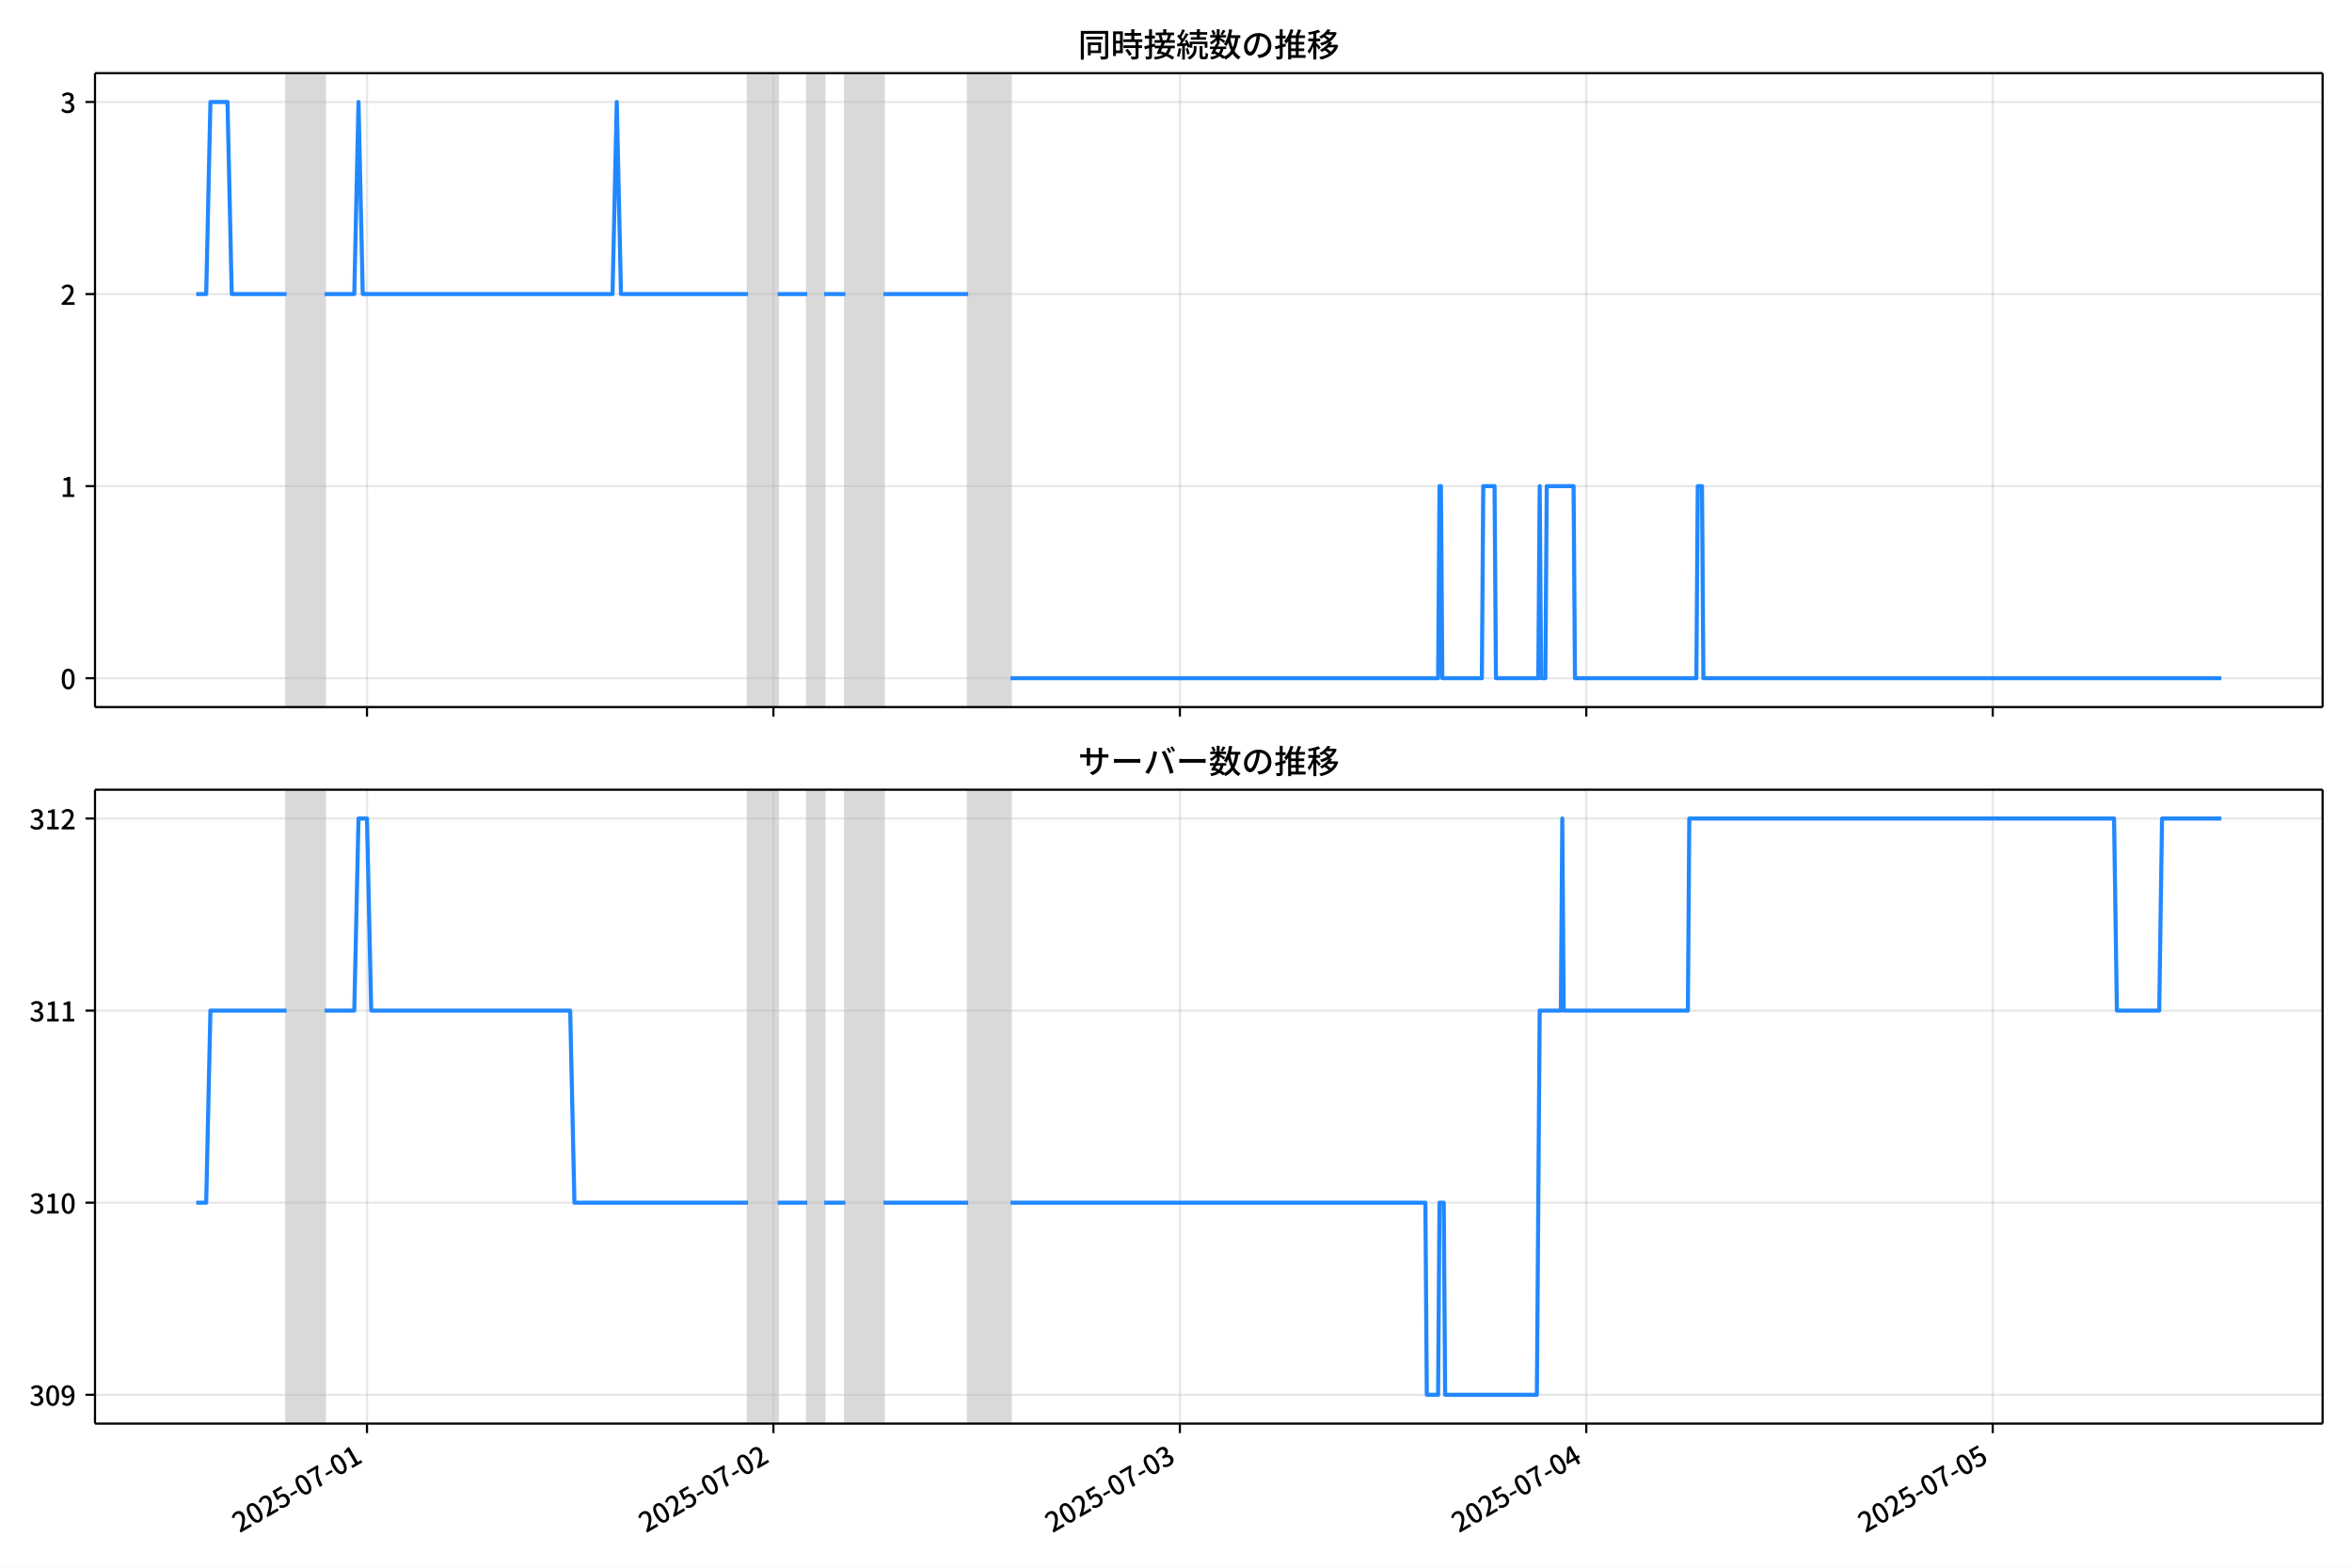
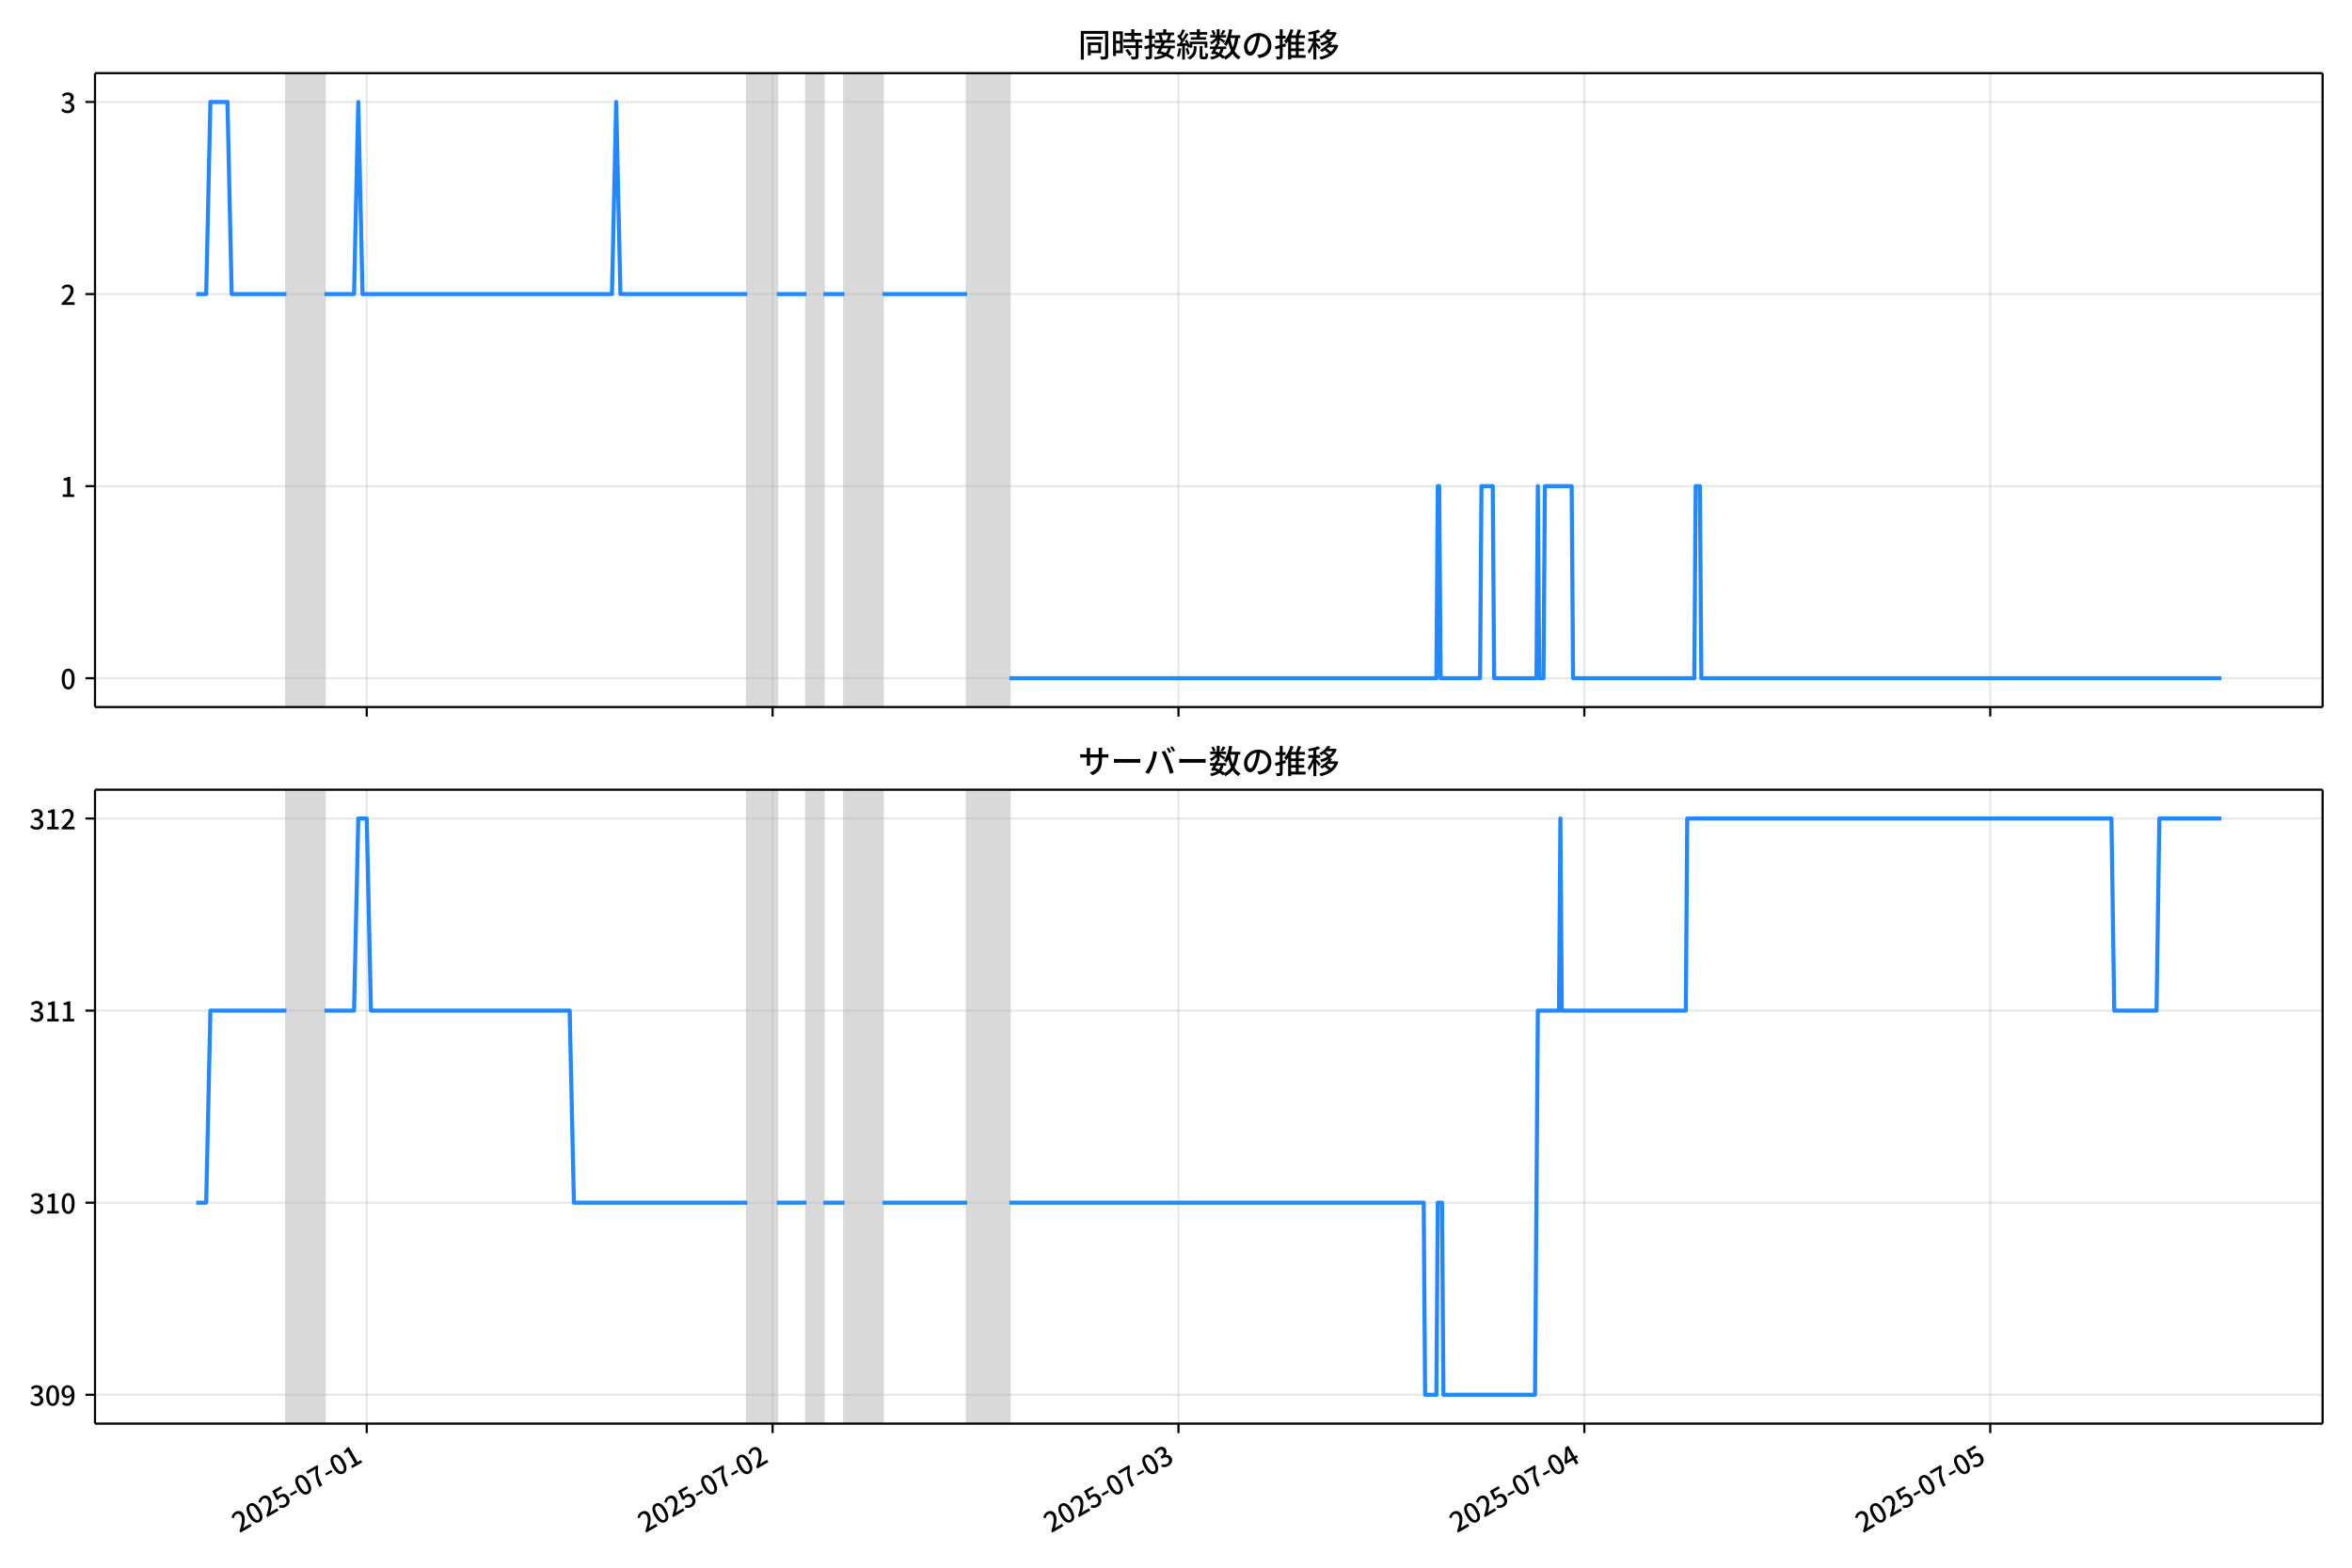
<svg xmlns="http://www.w3.org/2000/svg" xmlns:xlink="http://www.w3.org/1999/xlink" version="1.1" viewBox="0 0 864 576">
  <defs>
    <style type="text/css">*{stroke-linejoin: round; stroke-linecap: butt}</style>
  </defs>
  <g id="y">
    <g id="z">
      <path d="m0 576h864v-576h-864z" fill="#fff" />
    </g>
    <g id="aa">
      <g id="ab">
        <path d="m34.9 259.78h818.3v-232.9h-818.3z" fill="#fff" />
      </g>
      <g id="ac">
-         <path d="m105.26 259.78h13.997v-232.9h-13.997z" clip-path="url(#b)" fill="#808080" opacity=".3" stroke="#808080" />
+         <path d="m105.21 259.78h13.978v-232.9h-13.978z" clip-path="url(#c)" fill="#808080" opacity=".3" stroke="#808080" />
      </g>
      <g id="ad">
-         <path d="m274.78 259.78h10.887v-232.9h-10.887z" clip-path="url(#b)" fill="#808080" opacity=".3" stroke="#808080" />
+         <path d="m274.5 259.78h10.872v-232.9h-10.872z" clip-path="url(#c)" fill="#808080" opacity=".3" stroke="#808080" />
      </g>
      <g id="ae">
-         <path d="m296.55 259.78h6.221v-232.9h-6.221z" clip-path="url(#b)" fill="#808080" opacity=".3" stroke="#808080" />
+         <path d="m296.24 259.78h6.212v-232.9h-6.212z" clip-path="url(#c)" fill="#808080" opacity=".3" stroke="#808080" />
      </g>
      <g id="af">
-         <path d="m310.55 259.78h13.997v-232.9h-13.997z" clip-path="url(#b)" fill="#808080" opacity=".3" stroke="#808080" />
+         <path d="m310.22 259.78h13.978v-232.9h-13.978z" clip-path="url(#c)" fill="#808080" opacity=".3" stroke="#808080" />
      </g>
      <g id="ag">
-         <path d="m355.65 259.78h15.552v-232.9h-15.552z" clip-path="url(#b)" fill="#808080" opacity=".3" stroke="#808080" />
+         <path d="m355.26 259.78h15.531v-232.9h-15.531z" clip-path="url(#c)" fill="#808080" opacity=".3" stroke="#808080" />
      </g>
      <g id="ah">
        <g id="ai">
          <g id="aj">
-             <path d="m134.81 259.78v-232.9" clip-path="url(#b)" fill="none" stroke="#b0b0b0" stroke-linecap="square" stroke-opacity=".3" stroke-width=".8" />
+             <path d="m134.72 259.78v-232.9" clip-path="url(#c)" fill="none" stroke="#b0b0b0" stroke-linecap="square" stroke-opacity=".3" stroke-width=".8" />
          </g>
          <g id="ak">
            <defs>
              <path id="e" d="m0 0v3.5" stroke="#000" stroke-width=".8" />
            </defs>
-             <use x="134.808" y="259.778" stroke="#000000" stroke-width=".8" xlink:href="#e" />
+             <use x="134.721" y="259.778" stroke="#000000" stroke-width=".8" xlink:href="#e" />
          </g>
        </g>
        <g id="al">
          <g id="am">
-             <path d="m284.11 259.78v-232.9" clip-path="url(#b)" fill="none" stroke="#b0b0b0" stroke-linecap="square" stroke-opacity=".3" stroke-width=".8" />
+             <path d="m283.82 259.78v-232.9" clip-path="url(#c)" fill="none" stroke="#b0b0b0" stroke-linecap="square" stroke-opacity=".3" stroke-width=".8" />
          </g>
          <g id="an">
-             <use x="284.111" y="259.778" stroke="#000000" stroke-width=".8" xlink:href="#e" />
+             <use x="283.816" y="259.778" stroke="#000000" stroke-width=".8" xlink:href="#e" />
          </g>
        </g>
        <g id="ao">
          <g id="ap">
-             <path d="m433.41 259.78v-232.9" clip-path="url(#b)" fill="none" stroke="#b0b0b0" stroke-linecap="square" stroke-opacity=".3" stroke-width=".8" />
+             <path d="m432.91 259.78v-232.9" clip-path="url(#c)" fill="none" stroke="#b0b0b0" stroke-linecap="square" stroke-opacity=".3" stroke-width=".8" />
          </g>
          <g id="aq">
-             <use x="433.415" y="259.778" stroke="#000000" stroke-width=".8" xlink:href="#e" />
+             <use x="432.912" y="259.778" stroke="#000000" stroke-width=".8" xlink:href="#e" />
          </g>
        </g>
        <g id="ar">
          <g id="as">
-             <path d="m582.72 259.78v-232.9" clip-path="url(#b)" fill="none" stroke="#b0b0b0" stroke-linecap="square" stroke-opacity=".3" stroke-width=".8" />
+             <path d="m582.01 259.78v-232.9" clip-path="url(#c)" fill="none" stroke="#b0b0b0" stroke-linecap="square" stroke-opacity=".3" stroke-width=".8" />
          </g>
          <g id="at">
-             <use x="582.718" y="259.778" stroke="#000000" stroke-width=".8" xlink:href="#e" />
+             <use x="582.007" y="259.778" stroke="#000000" stroke-width=".8" xlink:href="#e" />
          </g>
        </g>
        <g id="au">
          <g id="av">
-             <path d="m732.02 259.78v-232.9" clip-path="url(#b)" fill="none" stroke="#b0b0b0" stroke-linecap="square" stroke-opacity=".3" stroke-width=".8" />
+             <path d="m731.1 259.78v-232.9" clip-path="url(#c)" fill="none" stroke="#b0b0b0" stroke-linecap="square" stroke-opacity=".3" stroke-width=".8" />
          </g>
          <g id="aw">
-             <use x="732.021" y="259.778" stroke="#000000" stroke-width=".8" xlink:href="#e" />
+             <use x="731.103" y="259.778" stroke="#000000" stroke-width=".8" xlink:href="#e" />
          </g>
        </g>
      </g>
      <g id="ax">
        <g id="ay">
          <g id="az">
-             <path d="m34.9 249.19h818.3" clip-path="url(#b)" fill="none" stroke="#b0b0b0" stroke-linecap="square" stroke-opacity=".3" stroke-width=".8" />
+             <path d="m34.9 249.19h818.3" clip-path="url(#c)" fill="none" stroke="#b0b0b0" stroke-linecap="square" stroke-opacity=".3" stroke-width=".8" />
          </g>
          <g id="ba">
            <defs>
              <path id="g" d="m0 0h-3.5" stroke="#000" stroke-width=".8" />
            </defs>
            <use x="34.9" y="249.191" stroke="#000000" stroke-width=".8" xlink:href="#g" />
          </g>
          <g id="bb">
            <g transform="translate(22.2 253.18) scale(.1 -.1)">
              <defs>
                <path id="a" transform="scale(.015625)" d="m1830-90q-460 0-806 275-346 276-535 823-188 547-188 1366 0 820 188 1357 189 538 535 803 346 266 806 266 461 0 800-269 340-269 528-803 189-534 189-1354 0-819-189-1366-188-547-528-823-339-275-800-275zm0 589q237 0 422 185 186 186 288 599 103 413 103 1091 0 679-103 1082-102 403-288 582-185 180-422 180-236 0-422-180-186-179-292-582-105-403-105-1082 0-678 105-1091 106-413 292-599 186-185 422-185z" />
              </defs>
              <use xlink:href="#a" />
            </g>
          </g>
        </g>
        <g id="bc">
          <g id="bd">
-             <path d="m34.9 178.62h818.3" clip-path="url(#b)" fill="none" stroke="#b0b0b0" stroke-linecap="square" stroke-opacity=".3" stroke-width=".8" />
+             <path d="m34.9 178.62h818.3" clip-path="url(#c)" fill="none" stroke="#b0b0b0" stroke-linecap="square" stroke-opacity=".3" stroke-width=".8" />
          </g>
          <g id="be">
            <use x="34.9" y="178.616" stroke="#000000" stroke-width=".8" xlink:href="#g" />
          </g>
          <g id="bf">
            <g transform="translate(22.2 182.6) scale(.1 -.1)">
              <defs>
                <path id="j" transform="scale(.015625)" d="m544 0v608h1037v3277h-845v467q333 58 579 147 247 90 451 218h557v-4109h915v-608h-2694z" />
              </defs>
              <use xlink:href="#j" />
            </g>
          </g>
        </g>
        <g id="bg">
          <g id="bh">
-             <path d="m34.9 108.04h818.3" clip-path="url(#b)" fill="none" stroke="#b0b0b0" stroke-linecap="square" stroke-opacity=".3" stroke-width=".8" />
+             <path d="m34.9 108.04h818.3" clip-path="url(#c)" fill="none" stroke="#b0b0b0" stroke-linecap="square" stroke-opacity=".3" stroke-width=".8" />
          </g>
          <g id="bi">
            <use x="34.9" y="108.041" stroke="#000000" stroke-width=".8" xlink:href="#g" />
          </g>
          <g id="bj">
            <g transform="translate(22.2 112.03) scale(.1 -.1)">
              <defs>
                <path id="d" transform="scale(.015625)" d="m282 0v429q697 621 1164 1136 468 515 701 956 234 442 234 826 0 256-87 451-86 196-262 301-176 106-445 106-275 0-506-151-230-150-422-368l-416 410q301 333 637 518 336 186 803 186 429 0 749-176t496-493 176-745q0-455-224-919t-615-935q-390-470-889-950 186 20 394 36t374 16h1184v-634h-3046z" />
              </defs>
              <use xlink:href="#d" />
            </g>
          </g>
        </g>
        <g id="bk">
          <g id="bl">
-             <path d="m34.9 37.466h818.3" clip-path="url(#b)" fill="none" stroke="#b0b0b0" stroke-linecap="square" stroke-opacity=".3" stroke-width=".8" />
+             <path d="m34.9 37.466h818.3" clip-path="url(#c)" fill="none" stroke="#b0b0b0" stroke-linecap="square" stroke-opacity=".3" stroke-width=".8" />
          </g>
          <g id="bm">
            <use x="34.9" y="37.466" stroke="#000000" stroke-width=".8" xlink:href="#g" />
          </g>
          <g id="bn">
            <g transform="translate(22.2 41.451) scale(.1 -.1)">
              <defs>
                <path id="i" transform="scale(.015625)" d="m1715-90q-371 0-656 90t-503 240q-217 150-377 323l359 474q211-205 479-359 269-153 634-153 269 0 467 92 199 93 311 266t112 423q0 256-125 451t-429 300q-304 106-835 106v551q467 0 732 105 266 106 384 291 119 186 119 423 0 307-192 489-192 183-531 183-269 0-503-119-233-118-438-316l-384 460q282 256 614 413 333 157 737 157 422 0 748-144 327-144 512-413 186-269 186-659 0-403-221-685-221-281-592-422v-26q269-70 490-227t349-400 128-557q0-422-215-726-214-304-573-468-358-163-787-163z" />
              </defs>
              <use xlink:href="#i" />
            </g>
          </g>
        </g>
      </g>
      <g id="bo">
-         <path d="m72.095 108.04h3.651l1.552-70.575h6.273l1.559 70.575h20.128m13.997 0h10.887l1.555-70.575 1.555 70.575h91.759l1.555-70.575 1.555 70.575h46.657m10.887 0h10.887m6.221 0h7.776m13.997 0h31.105m15.552 141.15h157.08l.518-70.575h.518l.518 70.575h14.516l.518-70.575h4.147l.518 70.575h15.552l.518-70.575.518 70.575h1.555l.518-70.575h9.85l.518 70.575h44.584l.518-70.575h1.555l.518 70.575h190.26v0" clip-path="url(#b)" fill="none" stroke="#28f" stroke-linecap="square" stroke-width="1.5" />
+         <path d="m72.095 108.04h3.646l1.55-70.575h6.264l1.556 70.575h20.1m13.978 0h10.872l1.553-70.575 1.553 70.575h91.632l1.553-70.575 1.553 70.575h46.592m10.872 0h10.872m6.212 0h7.765m13.978 0h31.062m15.531 141.15h156.86l.518-70.575h.518l.518 70.575h14.495l.518-70.575h4.141l.518 70.575h15.531l.518-70.575.518 70.575h1.553l.518-70.575h9.836l.518 70.575h44.522l.518-70.575h1.553l.518 70.575h191.03v0" clip-path="url(#c)" fill="none" stroke="#28f" stroke-linecap="square" stroke-width="1.5" />
      </g>
      <g id="bp">
        <path d="m34.9 259.78v-232.9" fill="none" stroke="#000" stroke-linecap="square" stroke-width=".8" />
      </g>
      <g id="bq">
        <path d="m853.2 259.78v-232.9" fill="none" stroke="#000" stroke-linecap="square" stroke-width=".8" />
      </g>
      <g id="br">
        <path d="m34.9 259.78h818.3" fill="none" stroke="#000" stroke-linecap="square" stroke-width=".8" />
      </g>
      <g id="bs">
        <path d="m34.9 26.88h818.3" fill="none" stroke="#000" stroke-linecap="square" stroke-width=".8" />
      </g>
      <g id="bt">
        <g transform="translate(396.05 20.88) scale(.12 -.12)">
          <defs>
            <path id="t" transform="scale(.015625)" d="m1587 3936h3232v-518h-3232v518zm320-1114h557v-2534h-557v2534zm301 0h2291v-2086h-2291v512h1734v1069h-1734v505zm-1683 2260h5113v-570h-4524v-5056h-589v5626zm4768 0h595v-4896q0-250-67-397t-227-218q-160-77-426-96t-675-19q-13 83-45 192t-77 218q-45 108-89 185 281-13 527-13 247 0 330 0 83 7 118 42 36 35 36 112v4890z" />
            <path id="r" transform="scale(.015625)" d="m2714 4672h3238v-525h-3238v525zm-244-1235h3712v-538h-3712v538zm20-1184h3635v-531h-3635v531zm1523 3155h595v-2310h-595v2310zm832-2451h589v-2823q0-230-61-364-61-135-227-199-167-70-423-86t-633-16q-20 121-78 285-57 163-121 284 275-6 509-9t310-3q77 6 106 28 29 23 29 93v2810zm-2023-1677 487 282q153-160 313-352t294-381q135-189 206-343l-519-313q-64 153-189 348-124 196-278 394-154 199-314 365zm-2086 3718h1619v-4281h-1619v544h1056v3187h-1056v550zm32-1843h1293v-537h-1293v537zm-320 1843h563v-4832h-563v4832z" />
            <path id="s" transform="scale(.015625)" d="m3866 5408h614v-870h-614v870zm-1479-653h3597v-518h-3597v518zm-230-1485h4e3v-518h-4e3v518zm825 922 519 102q64-160 121-342 58-182 96-352 39-170 45-304l-544-128q-6 134-42 313-35 180-83 365-48 186-112 346zm1856 109 589-71q-96-275-202-557-105-281-195-486l-518 77q58 147 122 329 64 183 118 372t86 336zm-2643-2106h3943v-518h-3943v518zm1408 685 602-115q-167-371-362-784t-390-797-362-685l-525 179q160 288 346 666t368 784 323 752zm-659-2157 358 403q352-102 733-240 381-137 752-304 371-166 697-336 327-169 558-329l-384-461q-218 160-532 336-313 176-685 345-371 170-755 323-384 154-742 263zm1894 1114 583-71q-122-550-353-944-230-393-604-662t-922-435q-547-167-1296-269-25 128-93 269-67 141-137 230 678 64 1168 192t819 349q330 221 531 550 202 330 304 791zm-4684 217q396 90 953 240 557 151 1120 311l77-544q-525-154-1053-311-528-156-963-284l-134 588zm121 2093h1965v-563h-1965v563zm819 1248h576v-5229q0-236-51-374t-192-208q-141-77-355-99-214-23-541-16-13 115-64 288t-109 294q205-6 381-6t234 0q64 0 92 28 29 29 29 93v5229z" />
            <path id="q" transform="scale(.015625)" d="m4058 5408h595v-1798h-595v1798zm-1415-563h3443v-499h-3443v499zm231-992h3008v-499h-3008v499zm-224-877h3475v-1203h-531v729h-2432v-729h-512v1203zm1964-877h551v-1881q0-122 22-157 23-35 106-35 25 0 92 0 68 0 135 0t99 0q51 0 83 54t45 224 19 515q90-70 234-131t259-93q-19-429-83-662-64-234-183-326-118-93-316-93-39 0-103 0t-134 0-138 0q-67 0-99 0-237 0-365 64t-176 218q-48 153-48 422v1881zm-1164-6h550v-455q0-243-48-528-48-284-186-579-137-294-409-572-272-279-727-503-70 90-192 208-121 118-230 195 416 205 665 438 250 234 371 474 122 240 164 467 42 228 42 413v442zm-2240 3309 524-192q-121-244-259-503-137-259-275-496t-259-416l-410 173q122 186 246 438 125 253 240 515 116 263 193 481zm716-743 500-230q-224-359-496-756-272-396-548-764-275-368-518-650l-358 205q179 211 377 483 199 272 387 569 189 298 358 592 170 295 298 551zm-1721-665 307 403q166-154 339-340 173-185 320-364t224-327l-326-460q-77 160-218 348-141 189-314 384-172 196-332 356zm1485-832 435 179q128-211 249-458 122-246 215-474 93-227 137-412l-473-211q-32 185-119 422-86 237-201 486-115 250-243 468zm-1530-583q422 26 998 54 576 29 1184 68l7-499q-570-45-1127-84-556-38-992-70l-70 531zm1702-992 436 135q121-276 214-596t118-556l-454-148q-26 237-112 563-86 327-202 602zm-1363 109 499-83q-57-455-163-897-105-441-253-748-51 32-134 73-83 42-170 83-86 42-144 62 148 294 234 697t131 813zm691 627h525v-2861h-525v2861z" />
            <path id="m" transform="scale(.015625)" d="m224 2022h3187v-499h-3187v499zm51 2247h3111v-487h-3111v487zm1127-1735 563-121q-154-320-333-672t-352-679q-173-326-326-582l-532 173q148 243 324 566t345 669q170 346 311 646zm934-832 563-64q-89-480-262-838t-461-614-701-432-976-298q-25 128-99 269t-157 237q659 102 1085 303 426 202 666 554t342 883zm422 3597 519-211q-147-218-298-436-150-217-278-377l-403 186q121 173 252 413 132 240 208 425zm-1203 109h563v-2957h-563v2957zm-1075-320 448 186q134-192 246-420 112-227 157-393l-467-211q-38 172-147 406t-237 432zm1094-1050 397-236q-160-263-400-529-240-265-519-489-278-224-553-378-51 103-141 237-89 135-179 218 269 109 534 294 266 186 493 416 228 231 368 467zm487-204q83-45 246-145 163-99 352-211t346-211 221-150l-327-423q-83 77-230 198-147 122-317 253-170 132-327 250-156 119-259 189l295 250zm1798 396h2311v-556h-2311v556zm115 1178 615-90q-103-640-263-1235t-384-1101q-224-505-512-889-44 57-134 134t-186 157-166 125q275 339 473 796 199 458 340 995 141 538 217 1108zm1223-1510 614-58q-147-1101-445-1940-297-838-813-1443-515-604-1321-1014-26 71-90 177-64 105-134 208-70 102-128 159 742 346 1212 880 471 535 730 1290 260 755 375 1741zm-1005-135q134-851 387-1597 253-745 659-1305 407-560 1002-874-70-57-154-150-83-93-154-189-70-96-121-179-633 371-1056 988-422 618-688 1434-265 816-425 1783l550 89zm-3309-3065 327 416q377-148 754-330 378-182 701-378 324-195 548-368l-416-435q-211 179-519 378-307 198-666 383-358 186-729 334z" />
            <path id="p" transform="scale(.015625)" d="m3686 4378q-64-493-163-1041-99-547-265-1084-192-653-432-1104t-522-688-595-237q-320 0-596 221-275 221-448 621-172 400-172 931 0 537 220 1017 221 480 611 851 391 372 909 583 519 211 1121 211 576 0 1040-186 464-185 793-515 330-329 502-771 173-441 173-941 0-672-278-1194-278-521-816-851-538-329-1318-444l-378 601q166 20 307 42t263 48q307 70 585 217 279 148 496 375 218 227 342 534 125 308 125 692t-122 713q-121 330-358 573-236 243-582 380-346 138-781 138-525 0-935-186-409-185-694-489-284-304-432-656-147-352-147-678 0-365 89-605 90-240 224-355 135-115 276-115t288 144 297 457q151 314 298 800 147 461 246 982 100 522 145 1021l684-12z" />
            <path id="n" transform="scale(.015625)" d="m2995 2925h2893v-519h-2893v519zm0-1280h2893v-519h-2893v519zm-64-1299h3232v-557h-3232v557zm1312 3577h563v-3763h-563v3763zm429 1466 634-141q-154-390-340-794-185-403-339-684l-512 140q103 199 208 458 106 259 195 528 90 269 154 493zm-1472 25 582-147q-153-518-371-1018-217-499-483-931t-573-758q-38 64-109 160-70 96-147 198-77 103-141 160 416 416 733 1034t509 1302zm128-1203h2720v-537h-2720v-4205h-582v4422l313 320h269zm-3174-2157q396 90 953 240 557 151 1120 311l77-544q-525-154-1053-311-528-156-963-284l-134 588zm121 2093h1965v-563h-1965v563zm819 1248h576v-5229q0-236-51-374t-192-208q-141-77-355-99-214-23-541-16-13 115-64 288t-109 294q205-6 381-6t234 0q64 0 92 28 29 29 29 93v5229z" />
            <path id="l" transform="scale(.015625)" d="m4051 5402 595-109q-281-493-729-941t-1107-806q-39 64-106 144t-141 153q-73 74-137 119 608 288 1011 678t614 762zm-77-557h1511v-493h-1863l352 493zm1293 0h109l109 25 384-179q-192-505-496-905t-695-701q-390-301-845-519-454-217-947-358-44 109-137 253t-176 227q448 109 867 294 419 186 777 445 359 259 631 592t419 730v96zm-1990-954 377 307q167-96 336-218 170-121 320-249 151-128 247-237l-397-332q-90 108-237 236t-317 259q-169 132-329 234zm1107-934 595-109q-307-538-803-1031-496-492-1232-876-38 64-102 144t-138 156q-74 77-138 116 455 217 807 483t604 554q253 288 407 563zm-90-589h1460v-506h-1818l358 506zm1268 0h121l109 26 384-167q-192-614-531-1075t-787-794q-448-332-983-553-534-221-1129-355-45 115-132 269-86 153-176 249 551 96 1043 285 493 189 903 473 410 285 714 669t464 883v90zm-2132-1056 410 339q186-102 384-237 198-134 371-275t282-269l-435-371q-103 128-270 272-166 144-361 288t-381 253zm-2150 3533h589v-5376h-589v5376zm-992-1242h2336v-569h-2336v569zm1024-224 365-160q-96-339-231-707-134-368-291-727-157-358-336-672-179-313-365-537-44 128-134 291t-160 272q173 192 339 457 167 266 323 570 157 304 282 618t208 595zm941 1946 416-467q-314-122-695-221-380-99-784-173-403-74-780-131-20 102-71 236-51 135-102 231 358 58 732 138 375 80 711 179t573 208zm-397-2579q58-45 179-170 122-125 266-266 144-140 259-265t160-183l-352-473q-58 102-157 255-99 154-218 317-118 164-227 311-108 147-185 237l275 237z" />
          </defs>
          <use xlink:href="#t" />
          <use transform="translate(100)" xlink:href="#r" />
          <use transform="translate(200)" xlink:href="#s" />
          <use transform="translate(300)" xlink:href="#q" />
          <use transform="translate(400)" xlink:href="#m" />
          <use transform="translate(500)" xlink:href="#p" />
          <use transform="translate(600)" xlink:href="#n" />
          <use transform="translate(700)" xlink:href="#l" />
        </g>
      </g>
    </g>
    <g id="bu">
      <g id="bv">
        <path d="m34.9 523.06h818.3v-232.9h-818.3z" fill="#fff" />
      </g>
      <g id="bw">
-         <path d="m105.26 523.06h13.997v-232.9h-13.997z" clip-path="url(#c)" fill="#808080" opacity=".3" stroke="#808080" />
+         <path d="m105.21 523.06h13.978v-232.9h-13.978z" clip-path="url(#b)" fill="#808080" opacity=".3" stroke="#808080" />
      </g>
      <g id="bx">
-         <path d="m274.78 523.06h10.887v-232.9h-10.887z" clip-path="url(#c)" fill="#808080" opacity=".3" stroke="#808080" />
+         <path d="m274.5 523.06h10.872v-232.9h-10.872z" clip-path="url(#b)" fill="#808080" opacity=".3" stroke="#808080" />
      </g>
      <g id="by">
-         <path d="m296.55 523.06h6.221v-232.9h-6.221z" clip-path="url(#c)" fill="#808080" opacity=".3" stroke="#808080" />
+         <path d="m296.24 523.06h6.212v-232.9h-6.212z" clip-path="url(#b)" fill="#808080" opacity=".3" stroke="#808080" />
      </g>
      <g id="bz">
-         <path d="m310.55 523.06h13.997v-232.9h-13.997z" clip-path="url(#c)" fill="#808080" opacity=".3" stroke="#808080" />
+         <path d="m310.22 523.06h13.978v-232.9h-13.978z" clip-path="url(#b)" fill="#808080" opacity=".3" stroke="#808080" />
      </g>
      <g id="ca">
-         <path d="m355.65 523.06h15.552v-232.9h-15.552z" clip-path="url(#c)" fill="#808080" opacity=".3" stroke="#808080" />
+         <path d="m355.26 523.06h15.531v-232.9h-15.531z" clip-path="url(#b)" fill="#808080" opacity=".3" stroke="#808080" />
      </g>
      <g id="cb">
        <g id="cc">
          <g id="cd">
-             <path d="m134.81 523.06v-232.9" clip-path="url(#c)" fill="none" stroke="#b0b0b0" stroke-linecap="square" stroke-opacity=".3" stroke-width=".8" />
+             <path d="m134.72 523.06v-232.9" clip-path="url(#b)" fill="none" stroke="#b0b0b0" stroke-linecap="square" stroke-opacity=".3" stroke-width=".8" />
          </g>
          <g id="ce">
-             <use x="134.808" y="523.055" stroke="#000000" stroke-width=".8" xlink:href="#e" />
+             <use x="134.721" y="523.055" stroke="#000000" stroke-width=".8" xlink:href="#e" />
          </g>
          <g id="cf">
-             <g transform="translate(88.018 563.33) rotate(-30) scale(.1 -.1)">
+             <g transform="translate(87.931 563.33) rotate(-30) scale(.1 -.1)">
              <defs>
                <path id="h" transform="scale(.015625)" d="m1715-90q-365 0-653 90t-506 237q-217 147-383 307l352 480q134-134 294-246t361-183q202-70 452-70 262 0 473 118 212 119 333 346 122 227 122 541 0 460-247 716-246 256-649 256-224 0-384-64t-365-198l-365 237 141 2240h2387v-627h-1747l-109-1204q154 77 307 118 154 42 340 42 397 0 723-160t518-490q192-329 192-847 0-519-224-887t-586-560q-361-192-777-192z" />
                <path id="f" transform="scale(.015625)" d="m301 1536v544h1689v-544h-1689z" />
                <path id="k" transform="scale(.015625)" d="m1235 0q32 646 109 1187t224 1024 384 941 576 938h-2208v627h3027v-455q-409-512-665-989-256-476-397-969t-205-1053-90-1251h-755z" />
              </defs>
              <use xlink:href="#d" />
              <use transform="translate(57)" xlink:href="#a" />
              <use transform="translate(114)" xlink:href="#d" />
              <use transform="translate(171)" xlink:href="#h" />
              <use transform="translate(228)" xlink:href="#f" />
              <use transform="translate(263.7)" xlink:href="#a" />
              <use transform="translate(320.7)" xlink:href="#k" />
              <use transform="translate(377.7)" xlink:href="#f" />
              <use transform="translate(413.4)" xlink:href="#a" />
              <use transform="translate(470.4)" xlink:href="#j" />
            </g>
          </g>
        </g>
        <g id="cg">
          <g id="ch">
-             <path d="m284.11 523.06v-232.9" clip-path="url(#c)" fill="none" stroke="#b0b0b0" stroke-linecap="square" stroke-opacity=".3" stroke-width=".8" />
+             <path d="m283.82 523.06v-232.9" clip-path="url(#b)" fill="none" stroke="#b0b0b0" stroke-linecap="square" stroke-opacity=".3" stroke-width=".8" />
          </g>
          <g id="ci">
-             <use x="284.111" y="523.055" stroke="#000000" stroke-width=".8" xlink:href="#e" />
+             <use x="283.816" y="523.055" stroke="#000000" stroke-width=".8" xlink:href="#e" />
          </g>
          <g id="cj">
-             <g transform="translate(237.32 563.33) rotate(-30) scale(.1 -.1)">
+             <g transform="translate(237.03 563.33) rotate(-30) scale(.1 -.1)">
              <use xlink:href="#d" />
              <use transform="translate(57)" xlink:href="#a" />
              <use transform="translate(114)" xlink:href="#d" />
              <use transform="translate(171)" xlink:href="#h" />
              <use transform="translate(228)" xlink:href="#f" />
              <use transform="translate(263.7)" xlink:href="#a" />
              <use transform="translate(320.7)" xlink:href="#k" />
              <use transform="translate(377.7)" xlink:href="#f" />
              <use transform="translate(413.4)" xlink:href="#a" />
              <use transform="translate(470.4)" xlink:href="#d" />
            </g>
          </g>
        </g>
        <g id="ck">
          <g id="cl">
-             <path d="m433.41 523.06v-232.9" clip-path="url(#c)" fill="none" stroke="#b0b0b0" stroke-linecap="square" stroke-opacity=".3" stroke-width=".8" />
+             <path d="m432.91 523.06v-232.9" clip-path="url(#b)" fill="none" stroke="#b0b0b0" stroke-linecap="square" stroke-opacity=".3" stroke-width=".8" />
          </g>
          <g id="cm">
-             <use x="433.415" y="523.055" stroke="#000000" stroke-width=".8" xlink:href="#e" />
+             <use x="432.912" y="523.055" stroke="#000000" stroke-width=".8" xlink:href="#e" />
          </g>
          <g id="cn">
-             <g transform="translate(386.63 563.33) rotate(-30) scale(.1 -.1)">
+             <g transform="translate(386.12 563.33) rotate(-30) scale(.1 -.1)">
              <use xlink:href="#d" />
              <use transform="translate(57)" xlink:href="#a" />
              <use transform="translate(114)" xlink:href="#d" />
              <use transform="translate(171)" xlink:href="#h" />
              <use transform="translate(228)" xlink:href="#f" />
              <use transform="translate(263.7)" xlink:href="#a" />
              <use transform="translate(320.7)" xlink:href="#k" />
              <use transform="translate(377.7)" xlink:href="#f" />
              <use transform="translate(413.4)" xlink:href="#a" />
              <use transform="translate(470.4)" xlink:href="#i" />
            </g>
          </g>
        </g>
        <g id="co">
          <g id="cp">
-             <path d="m582.72 523.06v-232.9" clip-path="url(#c)" fill="none" stroke="#b0b0b0" stroke-linecap="square" stroke-opacity=".3" stroke-width=".8" />
+             <path d="m582.01 523.06v-232.9" clip-path="url(#b)" fill="none" stroke="#b0b0b0" stroke-linecap="square" stroke-opacity=".3" stroke-width=".8" />
          </g>
          <g id="cq">
-             <use x="582.718" y="523.055" stroke="#000000" stroke-width=".8" xlink:href="#e" />
+             <use x="582.007" y="523.055" stroke="#000000" stroke-width=".8" xlink:href="#e" />
          </g>
          <g id="cr">
-             <g transform="translate(535.93 563.33) rotate(-30) scale(.1 -.1)">
+             <g transform="translate(535.22 563.33) rotate(-30) scale(.1 -.1)">
              <defs>
                <path id="v" transform="scale(.015625)" d="m2170 0v3072q0 192 12 457 13 266 20 458h-26q-90-179-183-365-92-185-195-364l-921-1415h2579v-576h-3328v493l1875 2957h858v-4717h-691z" />
              </defs>
              <use xlink:href="#d" />
              <use transform="translate(57)" xlink:href="#a" />
              <use transform="translate(114)" xlink:href="#d" />
              <use transform="translate(171)" xlink:href="#h" />
              <use transform="translate(228)" xlink:href="#f" />
              <use transform="translate(263.7)" xlink:href="#a" />
              <use transform="translate(320.7)" xlink:href="#k" />
              <use transform="translate(377.7)" xlink:href="#f" />
              <use transform="translate(413.4)" xlink:href="#a" />
              <use transform="translate(470.4)" xlink:href="#v" />
            </g>
          </g>
        </g>
        <g id="cs">
          <g id="ct">
-             <path d="m732.02 523.06v-232.9" clip-path="url(#c)" fill="none" stroke="#b0b0b0" stroke-linecap="square" stroke-opacity=".3" stroke-width=".8" />
+             <path d="m731.1 523.06v-232.9" clip-path="url(#b)" fill="none" stroke="#b0b0b0" stroke-linecap="square" stroke-opacity=".3" stroke-width=".8" />
          </g>
          <g id="cu">
-             <use x="732.021" y="523.055" stroke="#000000" stroke-width=".8" xlink:href="#e" />
+             <use x="731.103" y="523.055" stroke="#000000" stroke-width=".8" xlink:href="#e" />
          </g>
          <g id="cv">
-             <g transform="translate(685.23 563.33) rotate(-30) scale(.1 -.1)">
+             <g transform="translate(684.31 563.33) rotate(-30) scale(.1 -.1)">
              <use xlink:href="#d" />
              <use transform="translate(57)" xlink:href="#a" />
              <use transform="translate(114)" xlink:href="#d" />
              <use transform="translate(171)" xlink:href="#h" />
              <use transform="translate(228)" xlink:href="#f" />
              <use transform="translate(263.7)" xlink:href="#a" />
              <use transform="translate(320.7)" xlink:href="#k" />
              <use transform="translate(377.7)" xlink:href="#f" />
              <use transform="translate(413.4)" xlink:href="#a" />
              <use transform="translate(470.4)" xlink:href="#h" />
            </g>
          </g>
        </g>
      </g>
      <g id="cw">
        <g id="cx">
          <g id="cy">
-             <path d="m34.9 512.47h818.3" clip-path="url(#c)" fill="none" stroke="#b0b0b0" stroke-linecap="square" stroke-opacity=".3" stroke-width=".8" />
+             <path d="m34.9 512.47h818.3" clip-path="url(#b)" fill="none" stroke="#b0b0b0" stroke-linecap="square" stroke-opacity=".3" stroke-width=".8" />
          </g>
          <g id="cz">
            <use x="34.9" y="512.469" stroke="#000000" stroke-width=".8" xlink:href="#g" />
          </g>
          <g id="da">
            <g transform="translate(10.8 516.45) scale(.1 -.1)">
              <defs>
                <path id="u" transform="scale(.015625)" d="m1562-90q-410 0-708 150-297 151-502 356l403 461q141-160 346-256t422-96q224 0 425 102 202 103 352 333 151 230 237 614 87 384 87 941 0 589-115 970t-323 563-496 182q-205 0-372-118-166-118-262-336t-96-525q0-301 86-512 87-211 259-323 173-112 417-112 224 0 460 141 237 141 448 461l32-544q-134-180-313-314t-371-208-384-74q-391 0-689 166-297 167-467 496-169 330-169 823 0 467 195 816t515 541 698 192q339 0 636-138 298-137 519-419 221-281 349-710t128-1018q0-691-141-1187t-391-807q-249-310-563-461-313-150-652-150z" />
              </defs>
              <use xlink:href="#i" />
              <use transform="translate(57)" xlink:href="#a" />
              <use transform="translate(114)" xlink:href="#u" />
            </g>
          </g>
        </g>
        <g id="db">
          <g id="dc">
-             <path d="m34.9 441.89h818.3" clip-path="url(#c)" fill="none" stroke="#b0b0b0" stroke-linecap="square" stroke-opacity=".3" stroke-width=".8" />
+             <path d="m34.9 441.89h818.3" clip-path="url(#b)" fill="none" stroke="#b0b0b0" stroke-linecap="square" stroke-opacity=".3" stroke-width=".8" />
          </g>
          <g id="dd">
            <use x="34.9" y="441.894" stroke="#000000" stroke-width=".8" xlink:href="#g" />
          </g>
          <g id="de">
            <g transform="translate(10.8 445.88) scale(.1 -.1)">
              <use xlink:href="#i" />
              <use transform="translate(57)" xlink:href="#j" />
              <use transform="translate(114)" xlink:href="#a" />
            </g>
          </g>
        </g>
        <g id="df">
          <g id="dg">
-             <path d="m34.9 371.32h818.3" clip-path="url(#c)" fill="none" stroke="#b0b0b0" stroke-linecap="square" stroke-opacity=".3" stroke-width=".8" />
+             <path d="m34.9 371.32h818.3" clip-path="url(#b)" fill="none" stroke="#b0b0b0" stroke-linecap="square" stroke-opacity=".3" stroke-width=".8" />
          </g>
          <g id="dh">
            <use x="34.9" y="371.319" stroke="#000000" stroke-width=".8" xlink:href="#g" />
          </g>
          <g id="di">
            <g transform="translate(10.8 375.3) scale(.1 -.1)">
              <use xlink:href="#i" />
              <use transform="translate(57)" xlink:href="#j" />
              <use transform="translate(114)" xlink:href="#j" />
            </g>
          </g>
        </g>
        <g id="dj">
          <g id="dk">
-             <path d="m34.9 300.74h818.3" clip-path="url(#c)" fill="none" stroke="#b0b0b0" stroke-linecap="square" stroke-opacity=".3" stroke-width=".8" />
+             <path d="m34.9 300.74h818.3" clip-path="url(#b)" fill="none" stroke="#b0b0b0" stroke-linecap="square" stroke-opacity=".3" stroke-width=".8" />
          </g>
          <g id="dl">
            <use x="34.9" y="300.744" stroke="#000000" stroke-width=".8" xlink:href="#g" />
          </g>
          <g id="dm">
            <g transform="translate(10.8 304.73) scale(.1 -.1)">
              <use xlink:href="#i" />
              <use transform="translate(57)" xlink:href="#j" />
              <use transform="translate(114)" xlink:href="#d" />
            </g>
          </g>
        </g>
      </g>
      <g id="dn">
-         <path d="m72.095 441.89h3.651l1.552-70.575h27.96m13.997 0h10.887l1.555-70.575h3.111l1.555 70.575h73.096l1.555 70.575h63.765m10.887 0h10.887m6.221 0h7.776m13.997 0h31.105m15.552 0h152.41l.518 70.575h4.147l.518-70.575h1.555l.518 70.575h33.697l1.037-141.15h7.776l.518-70.575.518 70.575h45.62l.518-70.575h156.04l1.037 70.575h15.552l1.037-70.575h21.773v0" clip-path="url(#c)" fill="none" stroke="#28f" stroke-linecap="square" stroke-width="1.5" />
+         <path d="m72.095 441.89h3.646l1.55-70.575h27.921m13.978 0h10.872l1.553-70.575h3.106l1.553 70.575h72.995l1.553 70.575h63.676m10.872 0h10.872m6.212 0h7.765m13.978 0h31.062m15.531 0h152.2l.518 70.575h4.141l.518-70.575h1.553l.518 70.575h33.65l1.035-141.15h7.765l.518-70.575.518 70.575h45.557l.518-70.575h155.83l1.035 70.575h15.531l1.035-70.575h22.778v0" clip-path="url(#b)" fill="none" stroke="#28f" stroke-linecap="square" stroke-width="1.5" />
      </g>
      <g id="do">
        <path d="m34.9 523.06v-232.9" fill="none" stroke="#000" stroke-linecap="square" stroke-width=".8" />
      </g>
      <g id="dp">
        <path d="m853.2 523.06v-232.9" fill="none" stroke="#000" stroke-linecap="square" stroke-width=".8" />
      </g>
      <g id="dq">
        <path d="m34.9 523.06h818.3" fill="none" stroke="#000" stroke-linecap="square" stroke-width=".8" />
      </g>
      <g id="dr">
        <path d="m34.9 290.16h818.3" fill="none" stroke="#000" stroke-linecap="square" stroke-width=".8" />
      </g>
      <g id="ds">
        <g transform="translate(396.05 284.16) scale(.12 -.12)">
          <defs>
            <path id="x" transform="scale(.015625)" d="m4685 2893q0-621-84-1111-83-489-288-877-204-387-569-691t-928-560l-544 512q448 167 781 371 333 205 550 503 218 298 323 739 106 442 106 1075v1620q0 192-10 339-9 147-22 217h723q-6-70-22-217t-16-339v-1581zm-2304 2086q-7-64-23-199-16-134-16-313v-2317q0-128 6-256 7-128 13-224 7-96 13-140h-710q6 44 12 140 7 96 13 221 7 125 7 259v2317q0 122-10 256-9 135-28 256h723zm-1978-1197q45-12 144-22t237-20q138-9 285-9h4217q237 0 394 13t246 26v-679q-76 7-240 13-163 6-393 6h-4224q-147 0-282-3-134-3-234-10-99-6-150-12v697z" />
            <path id="o" transform="scale(.015625)" d="m621 2854q109-6 265-16 157-9 339-16 183-6 349-6 128 0 352 0t509 0 598 0q314 0 624 0 311 0 586 0t486 0q212 0 327 0 230 0 416 16t301 22v-793q-109 6-308 19-198 13-409 13-109 0-324 0-214 0-489 0t-586 0q-310 0-624 0-313 0-598 0t-509 0-352 0q-262 0-525-10-262-9-428-22v793z" />
            <path id="w" transform="scale(.015625)" d="m4941 5037q83-109 176-269t182-320q90-160 154-288l-416-179q-96 192-240 448t-272 435l416 173zm723 275q83-122 182-282 100-160 196-317 96-156 153-271l-416-186q-102 205-246 454-144 250-279 429l410 173zm-4339-3360q102 262 201 556 100 295 183 612t144 630q61 314 93 602l723-147q-19-83-45-183-26-99-48-195t-42-166q-32-154-86-394t-131-512-164-551q-86-278-182-514-115-301-269-618-153-317-326-618-173-300-346-550l-697 294q301 397 563 874t429 880zm3155 198q-96 250-215 531-118 282-243 567-124 285-246 534-122 250-224 429l659 218q96-179 221-429t253-535q128-284 249-566 122-281 218-525 90-230 195-518 106-288 211-592 106-304 195-589 90-285 154-515l-729-237q-84 352-199 736t-240 768-259 723z" />
          </defs>
          <use xlink:href="#x" />
          <use transform="translate(100)" xlink:href="#o" />
          <use transform="translate(200)" xlink:href="#w" />
          <use transform="translate(300)" xlink:href="#o" />
          <use transform="translate(400)" xlink:href="#m" />
          <use transform="translate(500)" xlink:href="#p" />
          <use transform="translate(600)" xlink:href="#n" />
          <use transform="translate(700)" xlink:href="#l" />
        </g>
      </g>
    </g>
  </g>
  <defs>
-     <clipPath id="b">
+     <clipPath id="c">
      <rect x="34.9" y="26.88" width="818.3" height="232.9" />
    </clipPath>
-     <clipPath id="c">
+     <clipPath id="b">
      <rect x="34.9" y="290.16" width="818.3" height="232.9" />
    </clipPath>
  </defs>
</svg>
